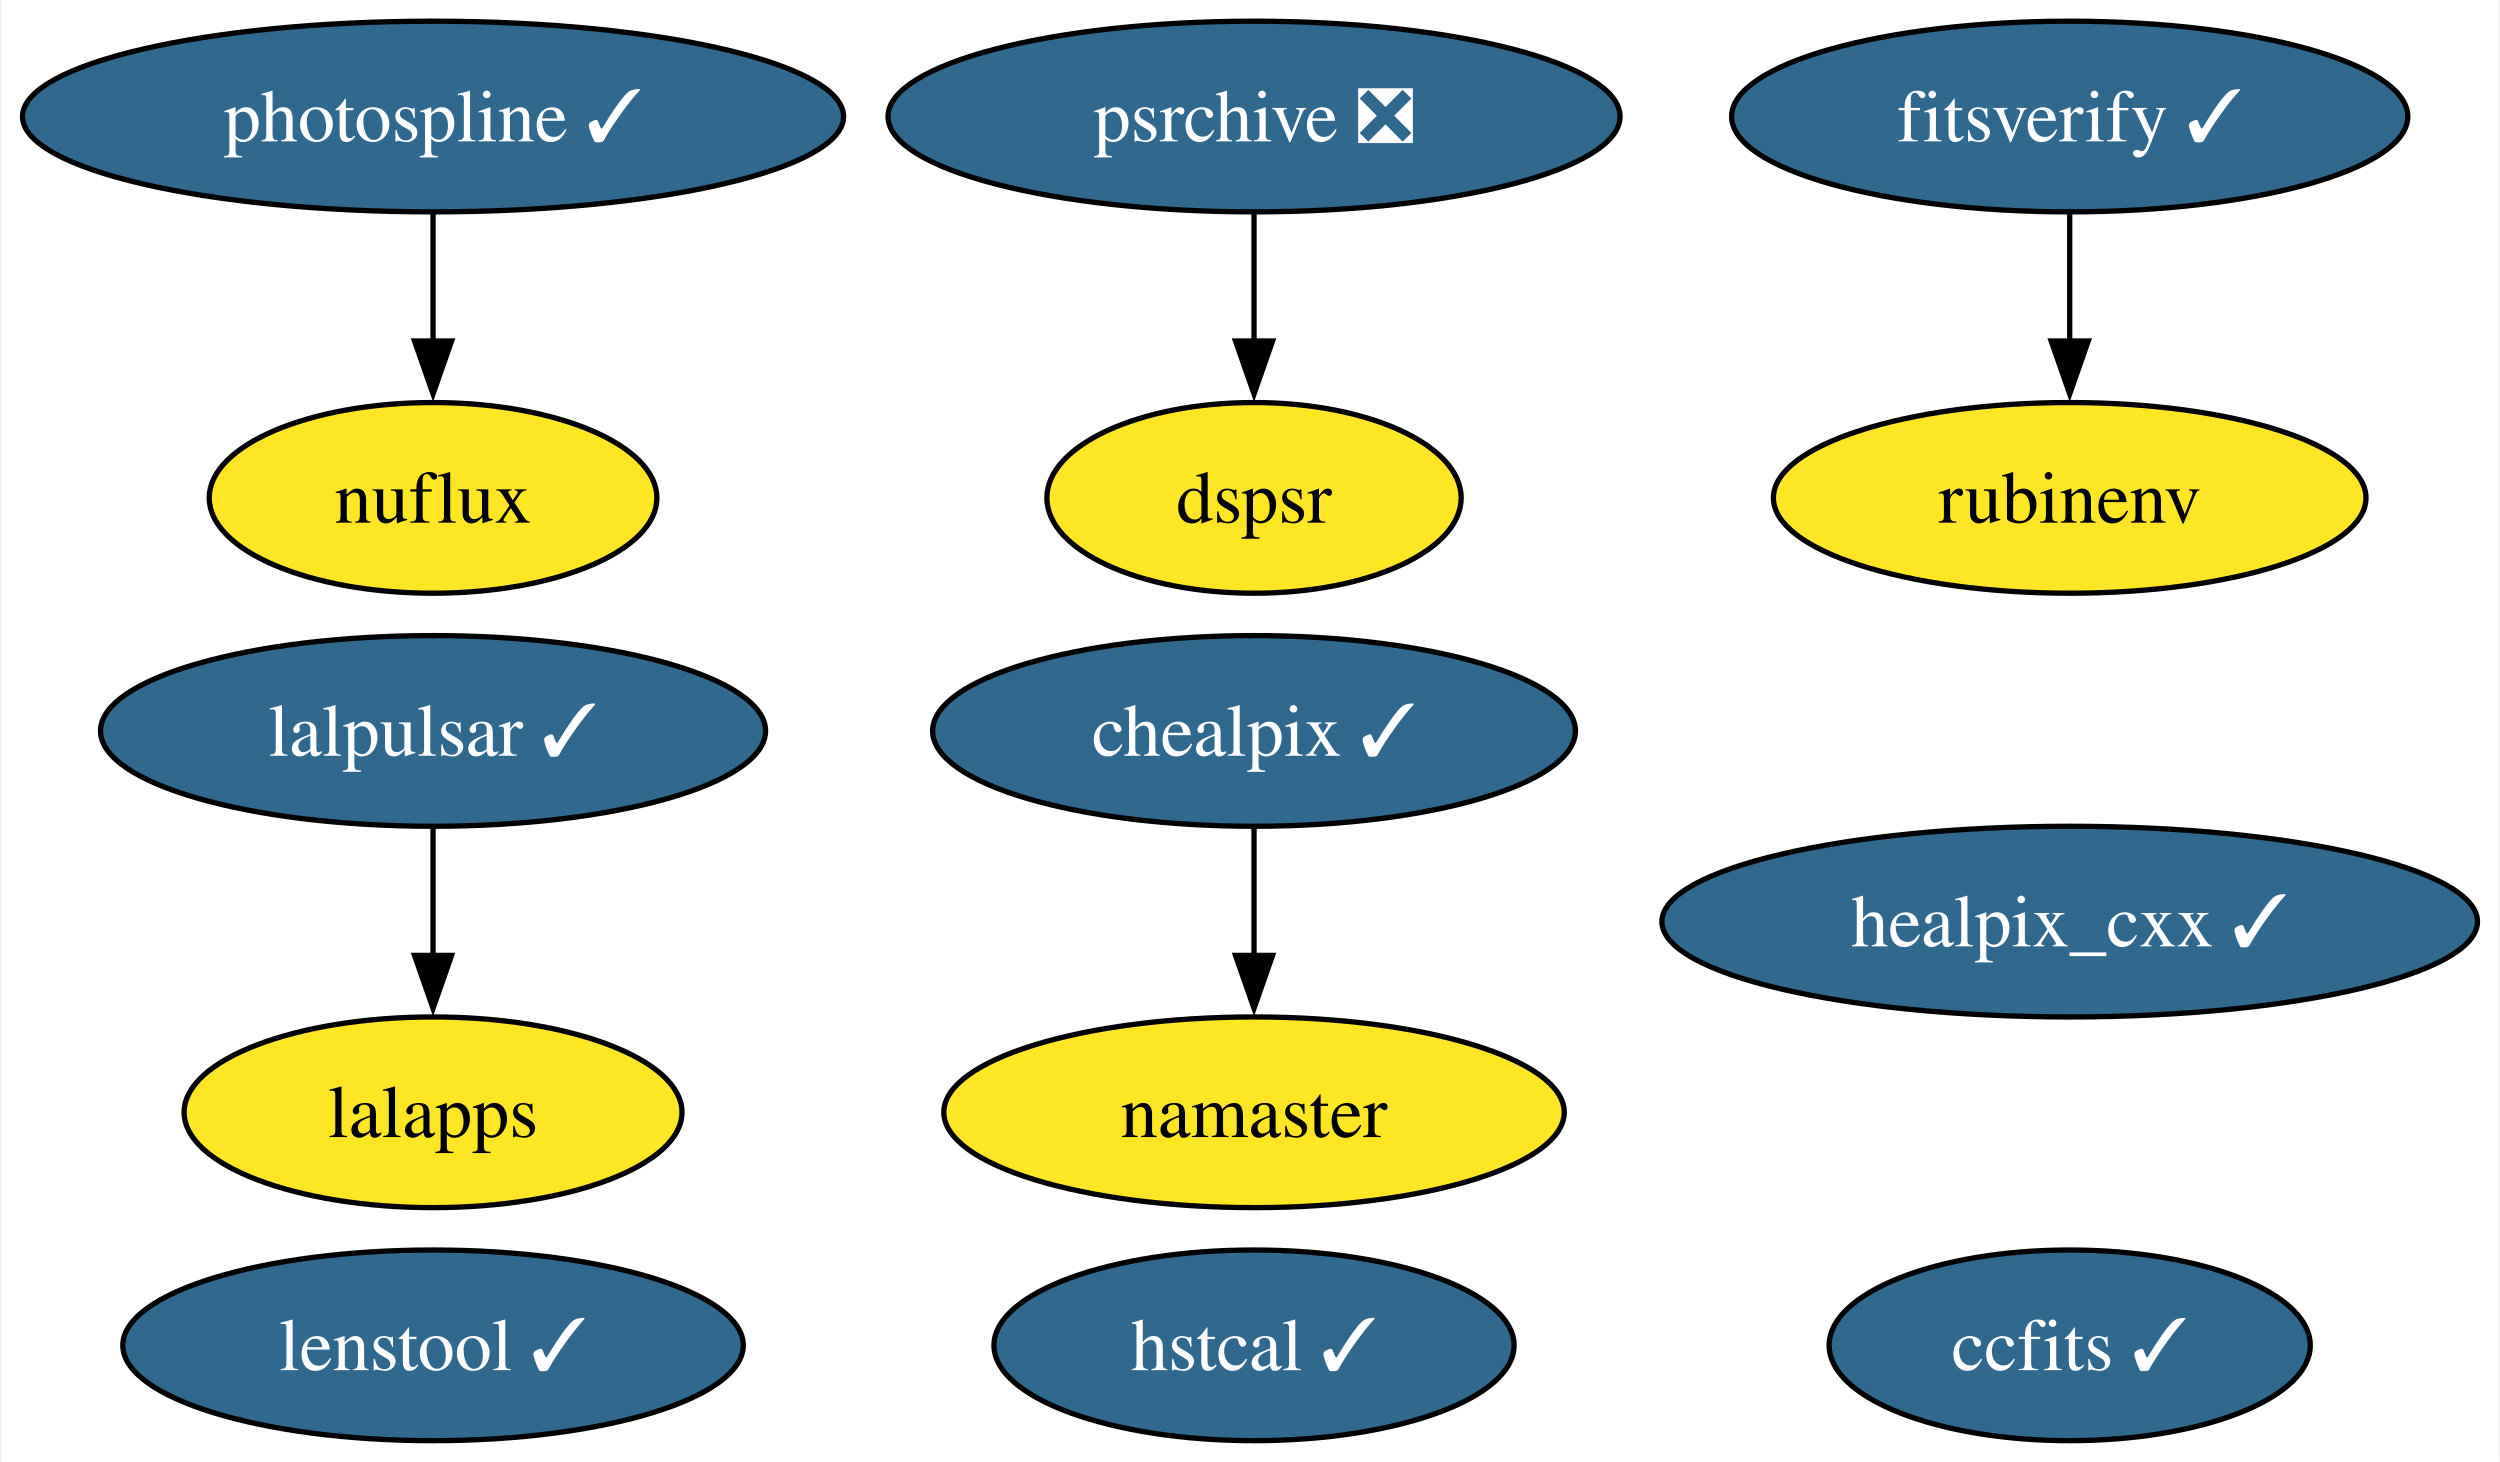
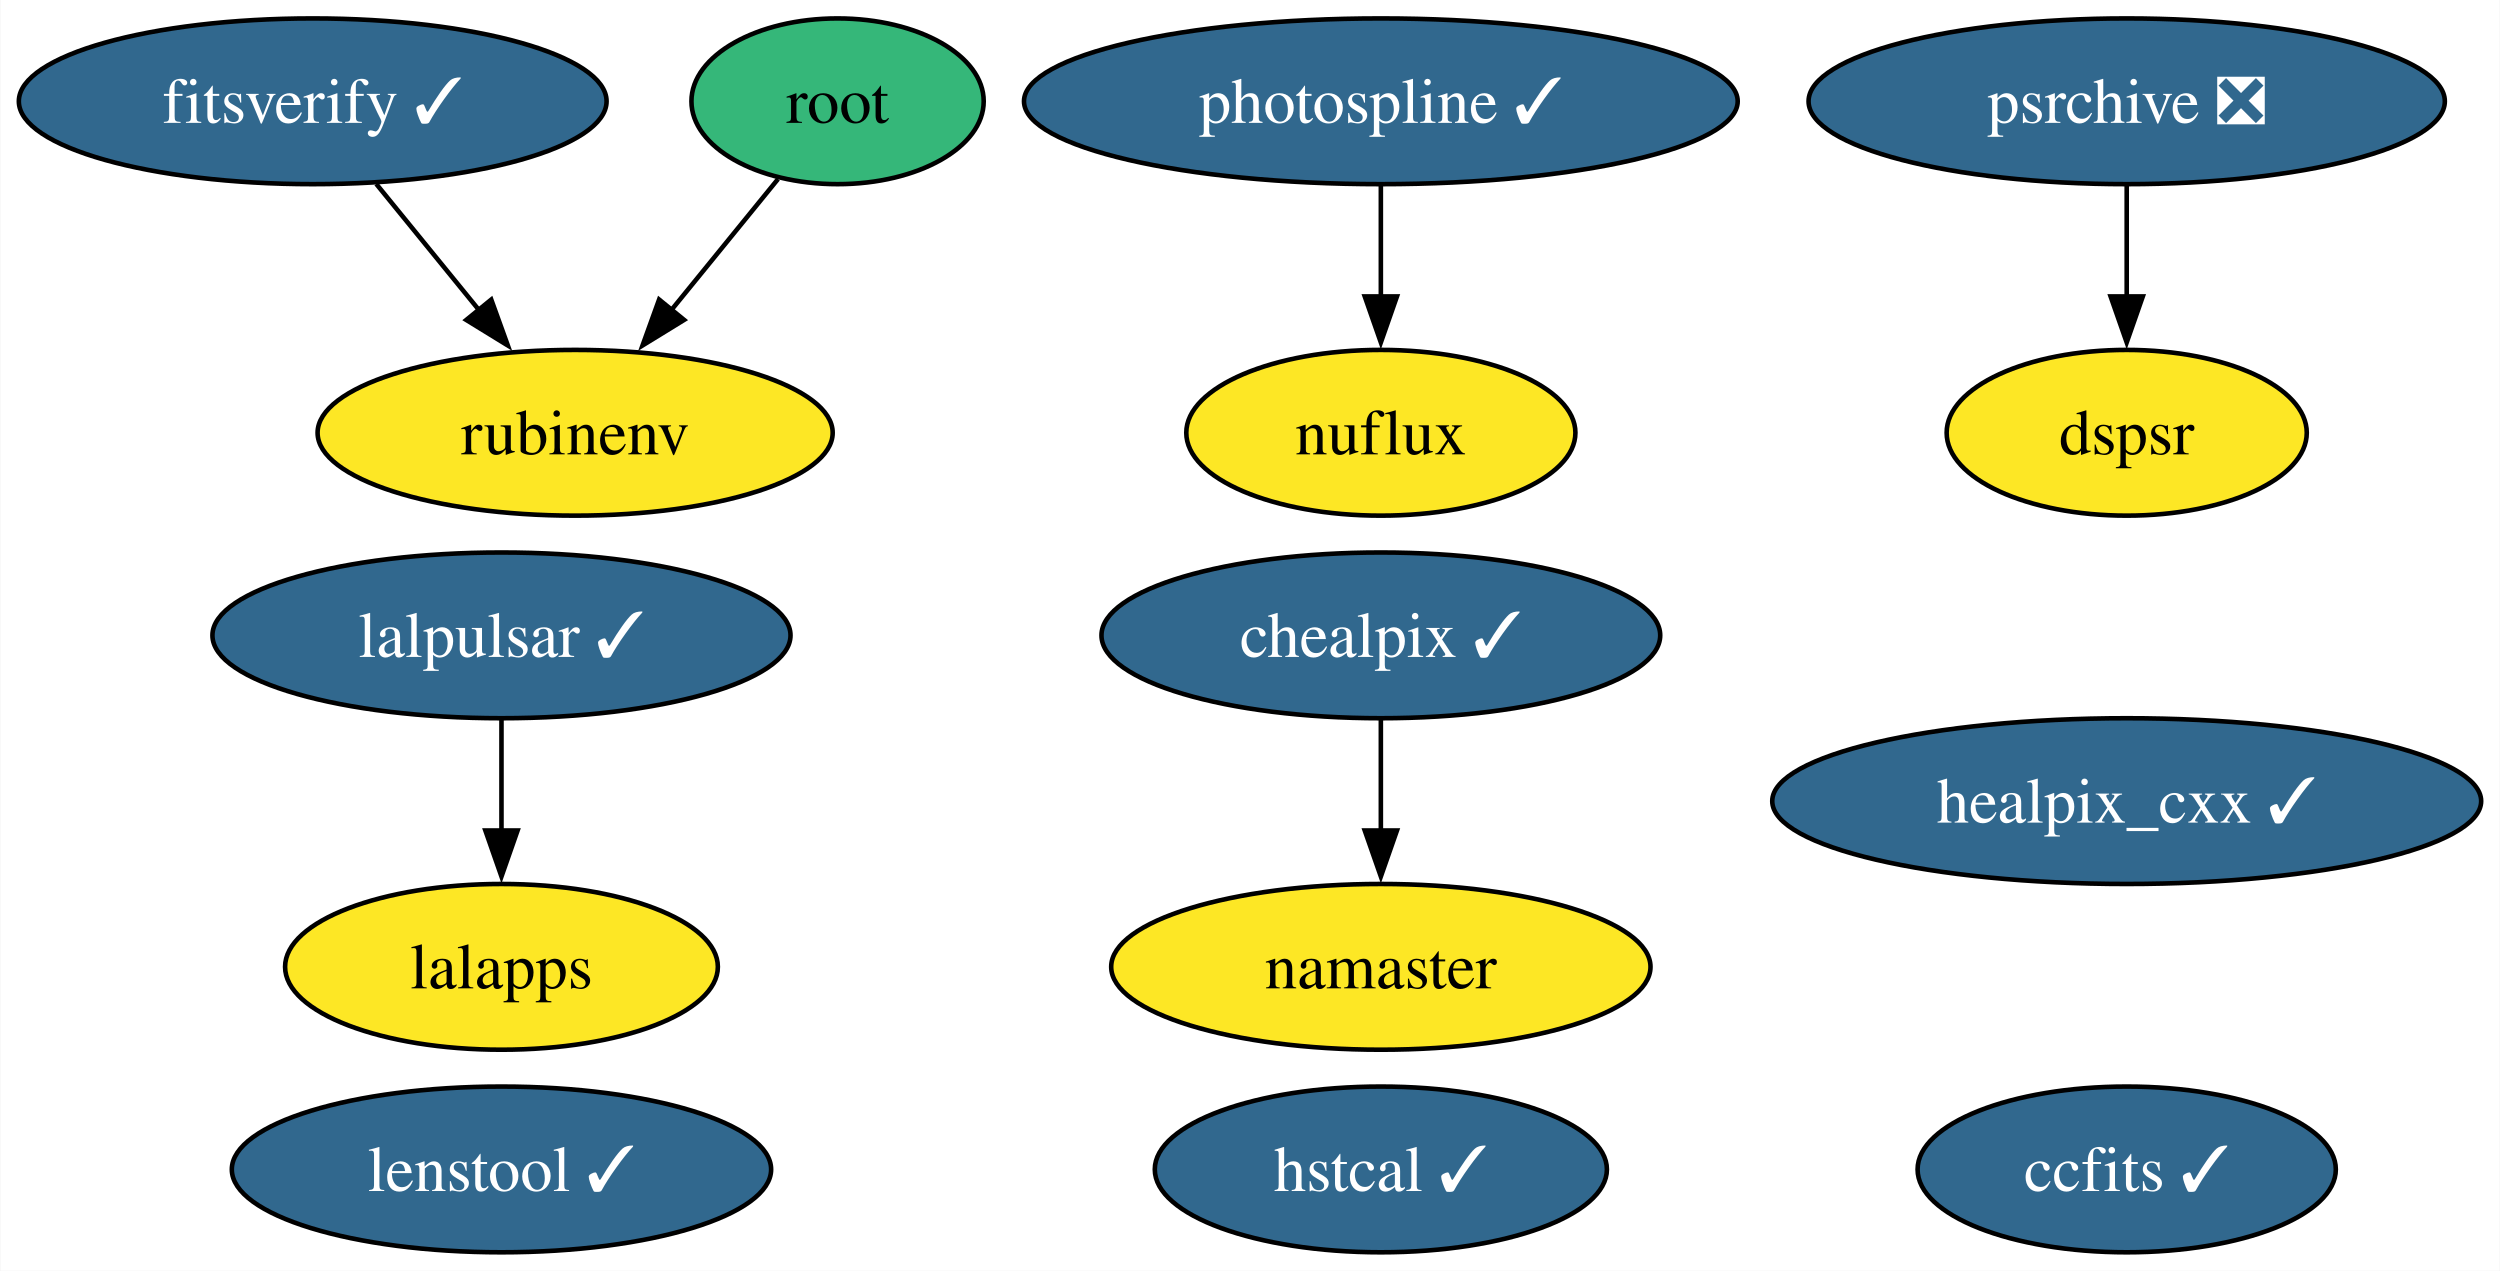
- <svg xmlns="http://www.w3.org/2000/svg" xmlns:xlink="http://www.w3.org/1999/xlink" width="472pt" height="276pt" viewBox="0.00 0.00 471.50 276.00">
+ <svg xmlns="http://www.w3.org/2000/svg" xmlns:xlink="http://www.w3.org/1999/xlink" width="543pt" height="276pt" viewBox="0.00 0.00 542.82 276.00">
  <g id="graph0" class="graph" transform="scale(1 1) rotate(0) translate(4 272)">
-     <polygon fill="white" stroke="none" points="-4,4 -4,-272 467.5,-272 467.5,4 -4,4" />
+     <polygon fill="white" stroke="none" points="-4,4 -4,-272 538.82,-272 538.82,4 -4,4" />
    <g id="node1" class="node">
      <g id="a_node1">
        <a xlink:href="https://github.com/conda-forge/healpix_cxx-feedstock/pull/33" xlink:title="healpix_cxx ✓">
-           <ellipse fill="#31688e" stroke="black" cx="386.51" cy="-98" rx="76.99" ry="18" />
-           <text text-anchor="middle" x="386.51" y="-93.33" font-family="Times,serif" font-size="14.00" fill="white">healpix_cxx ✓</text>
+           <ellipse fill="#31688e" stroke="black" cx="457.83" cy="-98" rx="76.99" ry="18" />
+           <text text-anchor="middle" x="457.83" y="-93.33" font-family="Times,serif" font-size="14.00" fill="white">healpix_cxx ✓</text>
        </a>
      </g>
    </g>
    <g id="node2" class="node">
      <g id="a_node2">
        <a xlink:href="https://github.com/conda-forge/ccfits-feedstock/pull/16" xlink:title="ccfits ✓">
-           <ellipse fill="#31688e" stroke="black" cx="386.51" cy="-18" rx="45.42" ry="18" />
-           <text text-anchor="middle" x="386.51" y="-13.32" font-family="Times,serif" font-size="14.00" fill="white">ccfits ✓</text>
+           <ellipse fill="#31688e" stroke="black" cx="457.83" cy="-18" rx="45.42" ry="18" />
+           <text text-anchor="middle" x="457.83" y="-13.32" font-family="Times,serif" font-size="14.00" fill="white">ccfits ✓</text>
        </a>
      </g>
    </g>
    <g id="node3" class="node">
      <g id="a_node3">
        <a xlink:href="https://github.com/conda-forge/lalpulsar-feedstock/pull/71" xlink:title="lalpulsar ✓">
-           <ellipse fill="#31688e" stroke="black" cx="77.51" cy="-134" rx="62.78" ry="18" />
-           <text text-anchor="middle" x="77.51" y="-129.32" font-family="Times,serif" font-size="14.00" fill="white">lalpulsar ✓</text>
+           <ellipse fill="#31688e" stroke="black" cx="104.83" cy="-134" rx="62.78" ry="18" />
+           <text text-anchor="middle" x="104.83" y="-129.32" font-family="Times,serif" font-size="14.00" fill="white">lalpulsar ✓</text>
        </a>
      </g>
    </g>
    <g id="node6" class="node">
      <g id="a_node6">
        <a xlink:href="https://github.com/conda-forge/lalapps-feedstock" xlink:title="lalapps">
-           <ellipse fill="#fde725" stroke="black" cx="77.51" cy="-62" rx="47" ry="18" />
-           <text text-anchor="middle" x="77.51" y="-57.33" font-family="Times,serif" font-size="14.00">lalapps</text>
+           <ellipse fill="#fde725" stroke="black" cx="104.83" cy="-62" rx="47" ry="18" />
+           <text text-anchor="middle" x="104.83" y="-57.33" font-family="Times,serif" font-size="14.00">lalapps</text>
        </a>
      </g>
    </g>
    <g id="edge1" class="edge">
-       <path fill="none" stroke="black" d="M77.51,-115.7C77.51,-108.41 77.51,-99.73 77.51,-91.54" />
-       <polygon fill="black" stroke="black" points="81.01,-91.62 77.51,-81.62 74.01,-91.62 81.01,-91.62" />
+       <path fill="none" stroke="black" d="M104.83,-115.7C104.83,-108.41 104.83,-99.73 104.83,-91.54" />
+       <polygon fill="black" stroke="black" points="108.33,-91.62 104.83,-81.62 101.33,-91.62 108.33,-91.62" />
    </g>
    <g id="node4" class="node">
      <g id="a_node4">
        <a xlink:href="https://github.com/conda-forge/chealpix-feedstock/pull/13" xlink:title="chealpix ✓">
-           <ellipse fill="#31688e" stroke="black" cx="232.51" cy="-134" rx="60.68" ry="18" />
-           <text text-anchor="middle" x="232.51" y="-129.32" font-family="Times,serif" font-size="14.00" fill="white">chealpix ✓</text>
+           <ellipse fill="#31688e" stroke="black" cx="295.83" cy="-134" rx="60.68" ry="18" />
+           <text text-anchor="middle" x="295.83" y="-129.32" font-family="Times,serif" font-size="14.00" fill="white">chealpix ✓</text>
        </a>
      </g>
    </g>
    <g id="node5" class="node">
      <g id="a_node5">
        <a xlink:href="https://github.com/conda-forge/namaster-feedstock" xlink:title="namaster">
-           <ellipse fill="#fde725" stroke="black" cx="232.51" cy="-62" rx="58.57" ry="18" />
-           <text text-anchor="middle" x="232.51" y="-57.33" font-family="Times,serif" font-size="14.00">namaster</text>
+           <ellipse fill="#fde725" stroke="black" cx="295.83" cy="-62" rx="58.57" ry="18" />
+           <text text-anchor="middle" x="295.83" y="-57.33" font-family="Times,serif" font-size="14.00">namaster</text>
        </a>
      </g>
    </g>
    <g id="edge2" class="edge">
-       <path fill="none" stroke="black" d="M232.51,-115.7C232.51,-108.41 232.51,-99.73 232.51,-91.54" />
-       <polygon fill="black" stroke="black" points="236.01,-91.62 232.51,-81.62 229.01,-91.62 236.01,-91.62" />
+       <path fill="none" stroke="black" d="M295.83,-115.7C295.83,-108.41 295.83,-99.73 295.83,-91.54" />
+       <polygon fill="black" stroke="black" points="299.33,-91.62 295.83,-81.62 292.33,-91.62 299.33,-91.62" />
    </g>
    <g id="node7" class="node">
      <g id="a_node7">
-         <a xlink:href="https://github.com/conda-forge/photospline-feedstock/pull/42" xlink:title="photospline ✓">
-           <ellipse fill="#31688e" stroke="black" cx="77.51" cy="-250" rx="77.51" ry="18" />
-           <text text-anchor="middle" x="77.51" y="-245.32" font-family="Times,serif" font-size="14.00" fill="white">photospline ✓</text>
-         </a>
-       </g>
-     </g>
-     <g id="node10" class="node">
-       <g id="a_node10">
-         <a xlink:href="https://github.com/conda-forge/nuflux-feedstock" xlink:title="nuflux">
-           <ellipse fill="#fde725" stroke="black" cx="77.51" cy="-178" rx="42.26" ry="18" />
-           <text text-anchor="middle" x="77.51" y="-173.32" font-family="Times,serif" font-size="14.00">nuflux</text>
-         </a>
-       </g>
-     </g>
-     <g id="edge3" class="edge">
-       <path fill="none" stroke="black" d="M77.51,-231.7C77.51,-224.41 77.51,-215.73 77.51,-207.54" />
-       <polygon fill="black" stroke="black" points="81.01,-207.62 77.51,-197.62 74.01,-207.62 81.01,-207.62" />
-     </g>
-     <g id="node8" class="node">
-       <g id="a_node8">
-         <a xlink:href="https://github.com/conda-forge/rubinenv-feedstock" xlink:title="rubinenv">
-           <ellipse fill="#fde725" stroke="black" cx="386.51" cy="-178" rx="55.94" ry="18" />
-           <text text-anchor="middle" x="386.51" y="-173.32" font-family="Times,serif" font-size="14.00">rubinenv</text>
+         <a xlink:href="https://github.com/conda-forge/root-feedstock" xlink:title="root">
+           <ellipse fill="#35b779" stroke="black" cx="177.83" cy="-250" rx="31.74" ry="18" />
+           <text text-anchor="middle" x="177.83" y="-245.32" font-family="Times,serif" font-size="14.00">root</text>
        </a>
      </g>
    </g>
    <g id="node9" class="node">
      <g id="a_node9">
+         <a xlink:href="https://github.com/conda-forge/rubinenv-feedstock" xlink:title="rubinenv">
+           <ellipse fill="#fde725" stroke="black" cx="120.83" cy="-178" rx="55.94" ry="18" />
+           <text text-anchor="middle" x="120.83" y="-173.32" font-family="Times,serif" font-size="14.00">rubinenv</text>
+         </a>
+       </g>
+     </g>
+     <g id="edge3" class="edge">
+       <path fill="none" stroke="black" d="M164.9,-233.12C158.03,-224.68 149.42,-214.1 141.64,-204.55" />
+       <polygon fill="black" stroke="black" points="144.5,-202.52 135.47,-196.97 139.07,-206.94 144.5,-202.52" />
+     </g>
+     <g id="node8" class="node">
+       <g id="a_node8">
+         <a xlink:href="https://github.com/conda-forge/photospline-feedstock/pull/42" xlink:title="photospline ✓">
+           <ellipse fill="#31688e" stroke="black" cx="295.83" cy="-250" rx="77.51" ry="18" />
+           <text text-anchor="middle" x="295.83" y="-245.32" font-family="Times,serif" font-size="14.00" fill="white">photospline ✓</text>
+         </a>
+       </g>
+     </g>
+     <g id="node11" class="node">
+       <g id="a_node11">
+         <a xlink:href="https://github.com/conda-forge/nuflux-feedstock" xlink:title="nuflux">
+           <ellipse fill="#fde725" stroke="black" cx="295.83" cy="-178" rx="42.26" ry="18" />
+           <text text-anchor="middle" x="295.83" y="-173.32" font-family="Times,serif" font-size="14.00">nuflux</text>
+         </a>
+       </g>
+     </g>
+     <g id="edge4" class="edge">
+       <path fill="none" stroke="black" d="M295.83,-231.7C295.83,-224.41 295.83,-215.73 295.83,-207.54" />
+       <polygon fill="black" stroke="black" points="299.33,-207.62 295.83,-197.62 292.33,-207.62 299.33,-207.62" />
+     </g>
+     <g id="node10" class="node">
+       <g id="a_node10">
        <a xlink:href="https://github.com/conda-forge/psrchive-feedstock/pull/46" xlink:title="psrchive ❎">
-           <ellipse fill="#31688e" stroke="black" cx="232.51" cy="-250" rx="69.1" ry="18" />
-           <text text-anchor="middle" x="232.51" y="-245.32" font-family="Times,serif" font-size="14.00" fill="white">psrchive ❎</text>
+           <ellipse fill="#31688e" stroke="black" cx="457.83" cy="-250" rx="69.1" ry="18" />
+           <text text-anchor="middle" x="457.83" y="-245.32" font-family="Times,serif" font-size="14.00" fill="white">psrchive ❎</text>
+         </a>
+       </g>
+     </g>
+     <g id="node14" class="node">
+       <g id="a_node14">
+         <a xlink:href="https://github.com/conda-forge/dspsr-feedstock" xlink:title="dspsr">
+           <ellipse fill="#fde725" stroke="black" cx="457.83" cy="-178" rx="39.11" ry="18" />
+           <text text-anchor="middle" x="457.83" y="-173.32" font-family="Times,serif" font-size="14.00">dspsr</text>
+         </a>
+       </g>
+     </g>
+     <g id="edge5" class="edge">
+       <path fill="none" stroke="black" d="M457.83,-231.7C457.83,-224.41 457.83,-215.73 457.83,-207.54" />
+       <polygon fill="black" stroke="black" points="461.33,-207.62 457.83,-197.62 454.33,-207.62 461.33,-207.62" />
+     </g>
+     <g id="node12" class="node">
+       <g id="a_node12">
+         <a xlink:href="https://github.com/conda-forge/hstcal-feedstock/pull/22" xlink:title="hstcal ✓">
+           <ellipse fill="#31688e" stroke="black" cx="295.83" cy="-18" rx="49.1" ry="18" />
+           <text text-anchor="middle" x="295.83" y="-13.32" font-family="Times,serif" font-size="14.00" fill="white">hstcal ✓</text>
        </a>
      </g>
    </g>
    <g id="node13" class="node">
      <g id="a_node13">
-         <a xlink:href="https://github.com/conda-forge/dspsr-feedstock" xlink:title="dspsr">
-           <ellipse fill="#fde725" stroke="black" cx="232.51" cy="-178" rx="39.11" ry="18" />
-           <text text-anchor="middle" x="232.51" y="-173.32" font-family="Times,serif" font-size="14.00">dspsr</text>
+         <a xlink:href="https://github.com/conda-forge/fitsverify-feedstock/pull/16" xlink:title="fitsverify ✓">
+           <ellipse fill="#31688e" stroke="black" cx="63.83" cy="-250" rx="63.83" ry="18" />
+           <text text-anchor="middle" x="63.83" y="-245.32" font-family="Times,serif" font-size="14.00" fill="white">fitsverify ✓</text>
        </a>
      </g>
    </g>
-     <g id="edge4" class="edge">
-       <path fill="none" stroke="black" d="M232.51,-231.7C232.51,-224.41 232.51,-215.73 232.51,-207.54" />
-       <polygon fill="black" stroke="black" points="236.01,-207.62 232.51,-197.62 229.01,-207.62 236.01,-207.62" />
+     <g id="edge6" class="edge">
+       <path fill="none" stroke="black" d="M77.63,-232.05C84.35,-223.8 92.58,-213.7 100.04,-204.54" />
+       <polygon fill="black" stroke="black" points="102.61,-206.93 106.21,-196.96 97.18,-202.51 102.61,-206.93" />
    </g>
-     <g id="node11" class="node">
-       <g id="a_node11">
-         <a xlink:href="https://github.com/conda-forge/hstcal-feedstock/pull/22" xlink:title="hstcal ✓">
-           <ellipse fill="#31688e" stroke="black" cx="232.51" cy="-18" rx="49.1" ry="18" />
-           <text text-anchor="middle" x="232.51" y="-13.32" font-family="Times,serif" font-size="14.00" fill="white">hstcal ✓</text>
-         </a>
-       </g>
-     </g>
-     <g id="node12" class="node">
-       <g id="a_node12">
-         <a xlink:href="https://github.com/conda-forge/fitsverify-feedstock/pull/16" xlink:title="fitsverify ✓">
-           <ellipse fill="#31688e" stroke="black" cx="386.51" cy="-250" rx="63.83" ry="18" />
-           <text text-anchor="middle" x="386.51" y="-245.32" font-family="Times,serif" font-size="14.00" fill="white">fitsverify ✓</text>
-         </a>
-       </g>
-     </g>
-     <g id="edge5" class="edge">
-       <path fill="none" stroke="black" d="M386.51,-231.7C386.51,-224.41 386.51,-215.73 386.51,-207.54" />
-       <polygon fill="black" stroke="black" points="390.01,-207.62 386.51,-197.62 383.01,-207.62 390.01,-207.62" />
-     </g>
-     <g id="node14" class="node">
-       <g id="a_node14">
+     <g id="node15" class="node">
+       <g id="a_node15">
        <a xlink:href="https://github.com/conda-forge/lenstool-feedstock/pull/24" xlink:title="lenstool ✓">
-           <ellipse fill="#31688e" stroke="black" cx="77.51" cy="-18" rx="58.57" ry="18" />
-           <text text-anchor="middle" x="77.51" y="-13.32" font-family="Times,serif" font-size="14.00" fill="white">lenstool ✓</text>
+           <ellipse fill="#31688e" stroke="black" cx="104.83" cy="-18" rx="58.57" ry="18" />
+           <text text-anchor="middle" x="104.83" y="-13.32" font-family="Times,serif" font-size="14.00" fill="white">lenstool ✓</text>
        </a>
      </g>
    </g>
  </g>
</svg>
